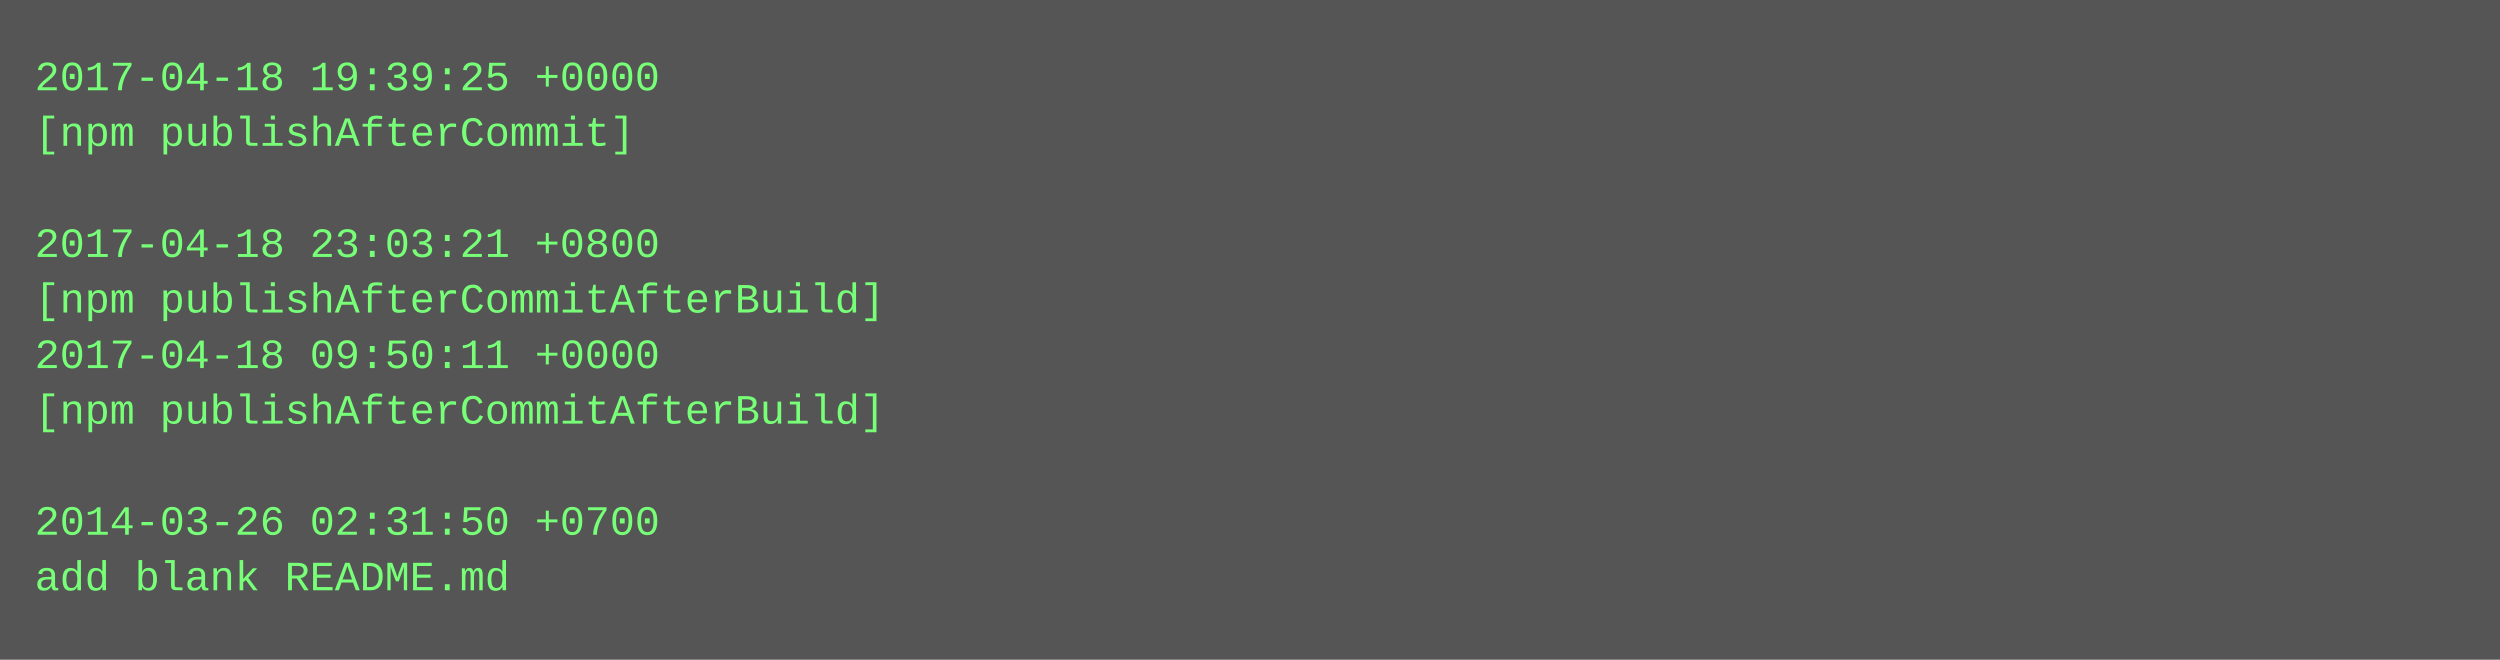
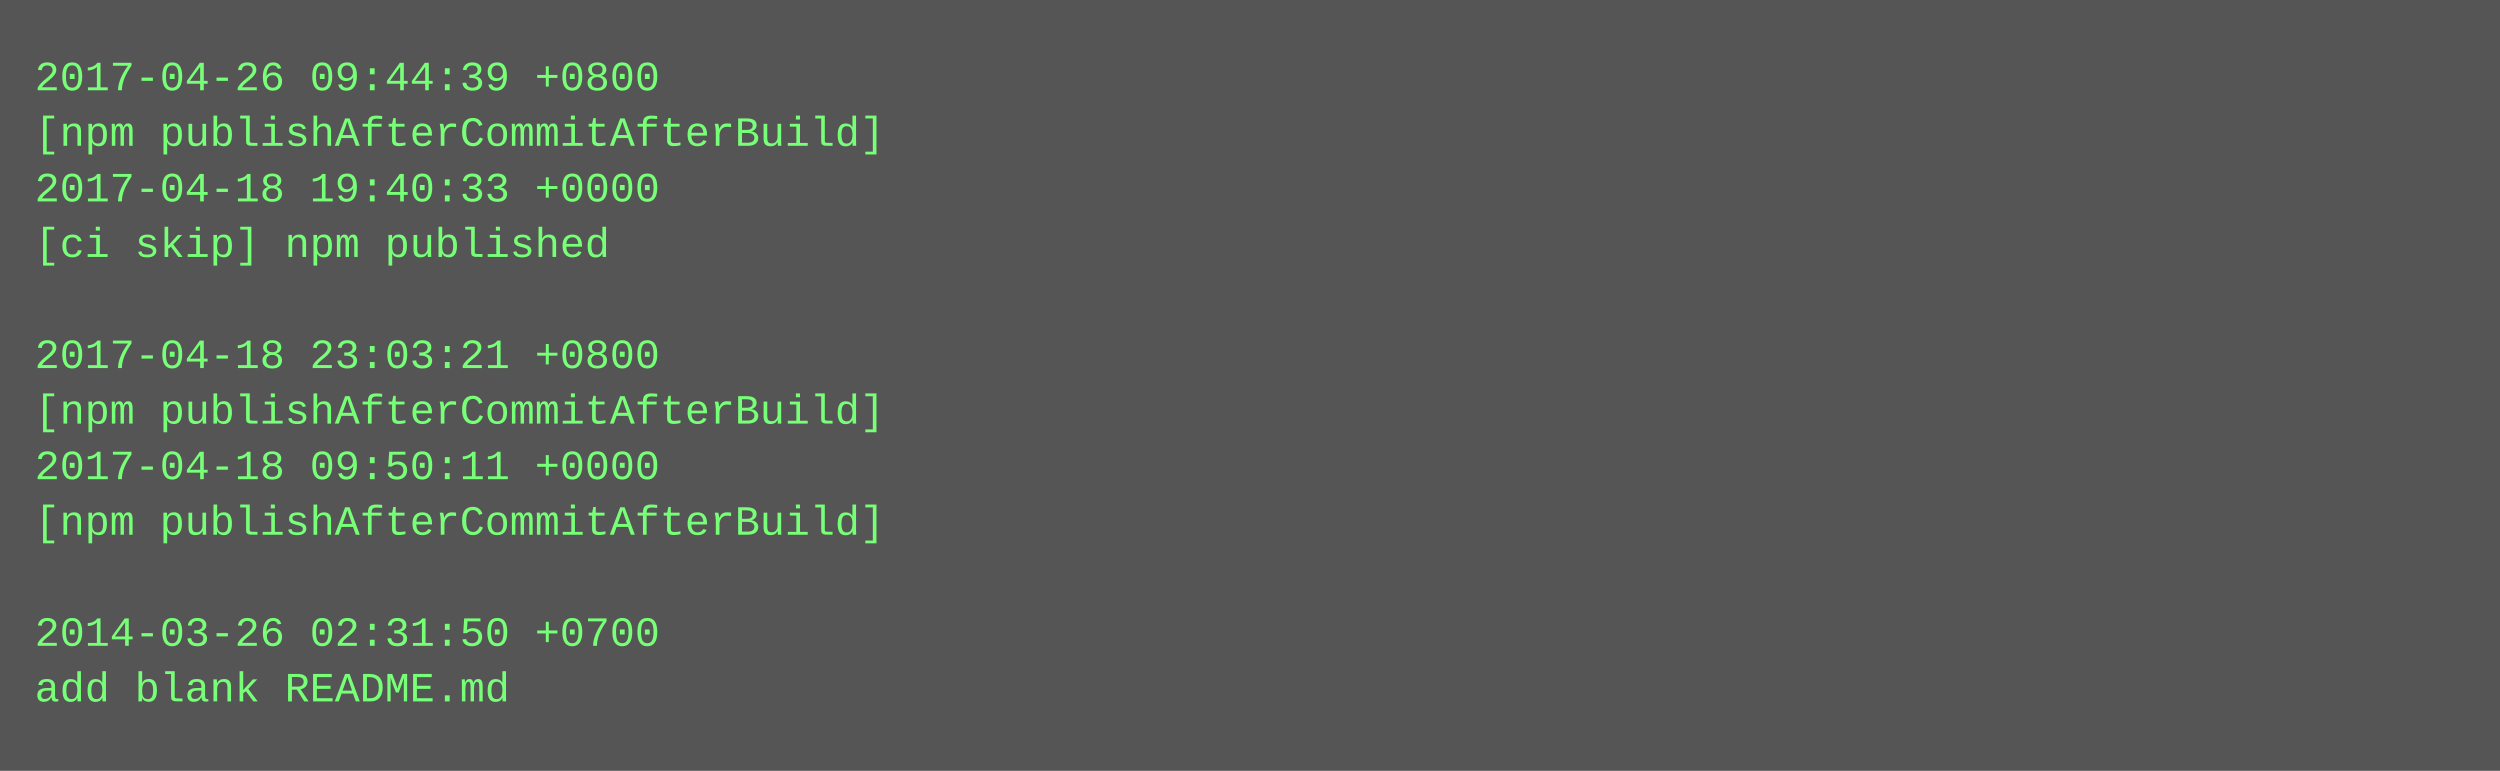
- <svg xmlns="http://www.w3.org/2000/svg" height="190" width="720">
-   <rect height="190" fill="#555" width="720" />
+ <svg xmlns="http://www.w3.org/2000/svg" height="222" width="720">
+   <rect height="222" fill="#555" width="720" />
  <text fill="#7f7" font-family="Courier New" font-size="12" xml:space="preserve">
-     <tspan x="10" y="26">2017-04-18 19:39:25 +0000</tspan>
-     <tspan x="10" y="42">[npm publishAfterCommit]</tspan>
-     <tspan x="10" y="58" />
-     <tspan x="10" y="74">2017-04-18 23:03:21 +0800</tspan>
-     <tspan x="10" y="90">[npm publishAfterCommitAfterBuild]</tspan>
-     <tspan x="10" y="106">2017-04-18 09:50:11 +0000</tspan>
+     <tspan x="10" y="26">2017-04-26 09:44:39 +0800</tspan>
+     <tspan x="10" y="42">[npm publishAfterCommitAfterBuild]</tspan>
+     <tspan x="10" y="58">2017-04-18 19:40:33 +0000</tspan>
+     <tspan x="10" y="74">[ci skip] npm published</tspan>
+     <tspan x="10" y="90" />
+     <tspan x="10" y="106">2017-04-18 23:03:21 +0800</tspan>
    <tspan x="10" y="122">[npm publishAfterCommitAfterBuild]</tspan>
-     <tspan x="10" y="138" />
-     <tspan x="10" y="154">2014-03-26 02:31:50 +0700</tspan>
-     <tspan x="10" y="170">add blank README.md</tspan>
+     <tspan x="10" y="138">2017-04-18 09:50:11 +0000</tspan>
+     <tspan x="10" y="154">[npm publishAfterCommitAfterBuild]</tspan>
+     <tspan x="10" y="170" />
+     <tspan x="10" y="186">2014-03-26 02:31:50 +0700</tspan>
+     <tspan x="10" y="202">add blank README.md</tspan>
  </text>
</svg>
